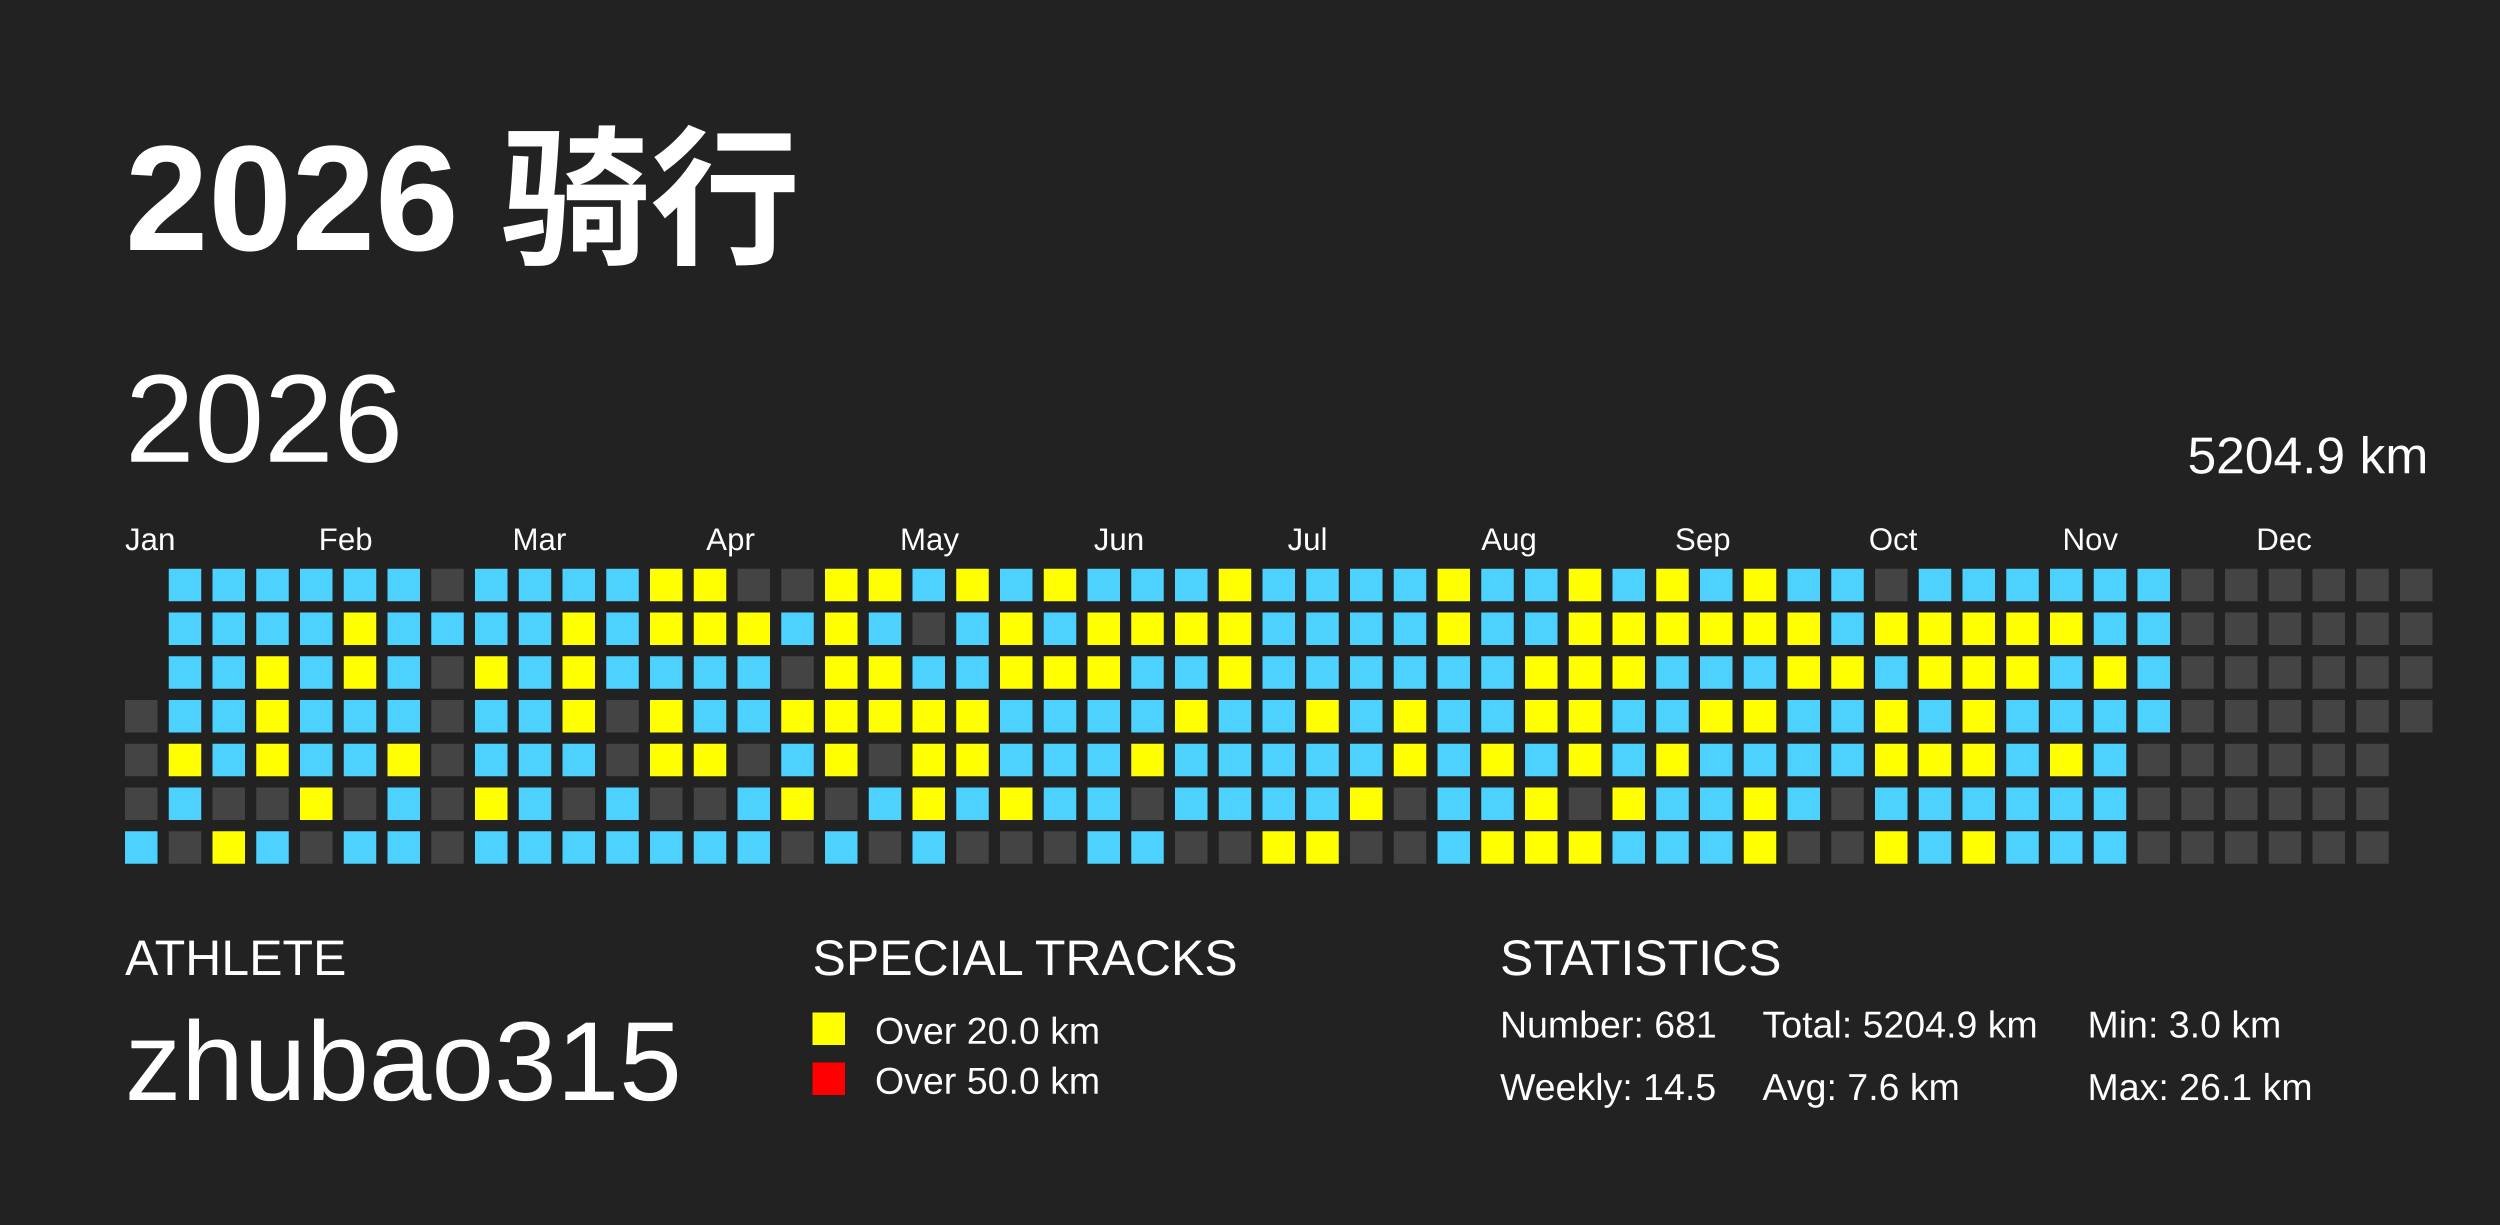
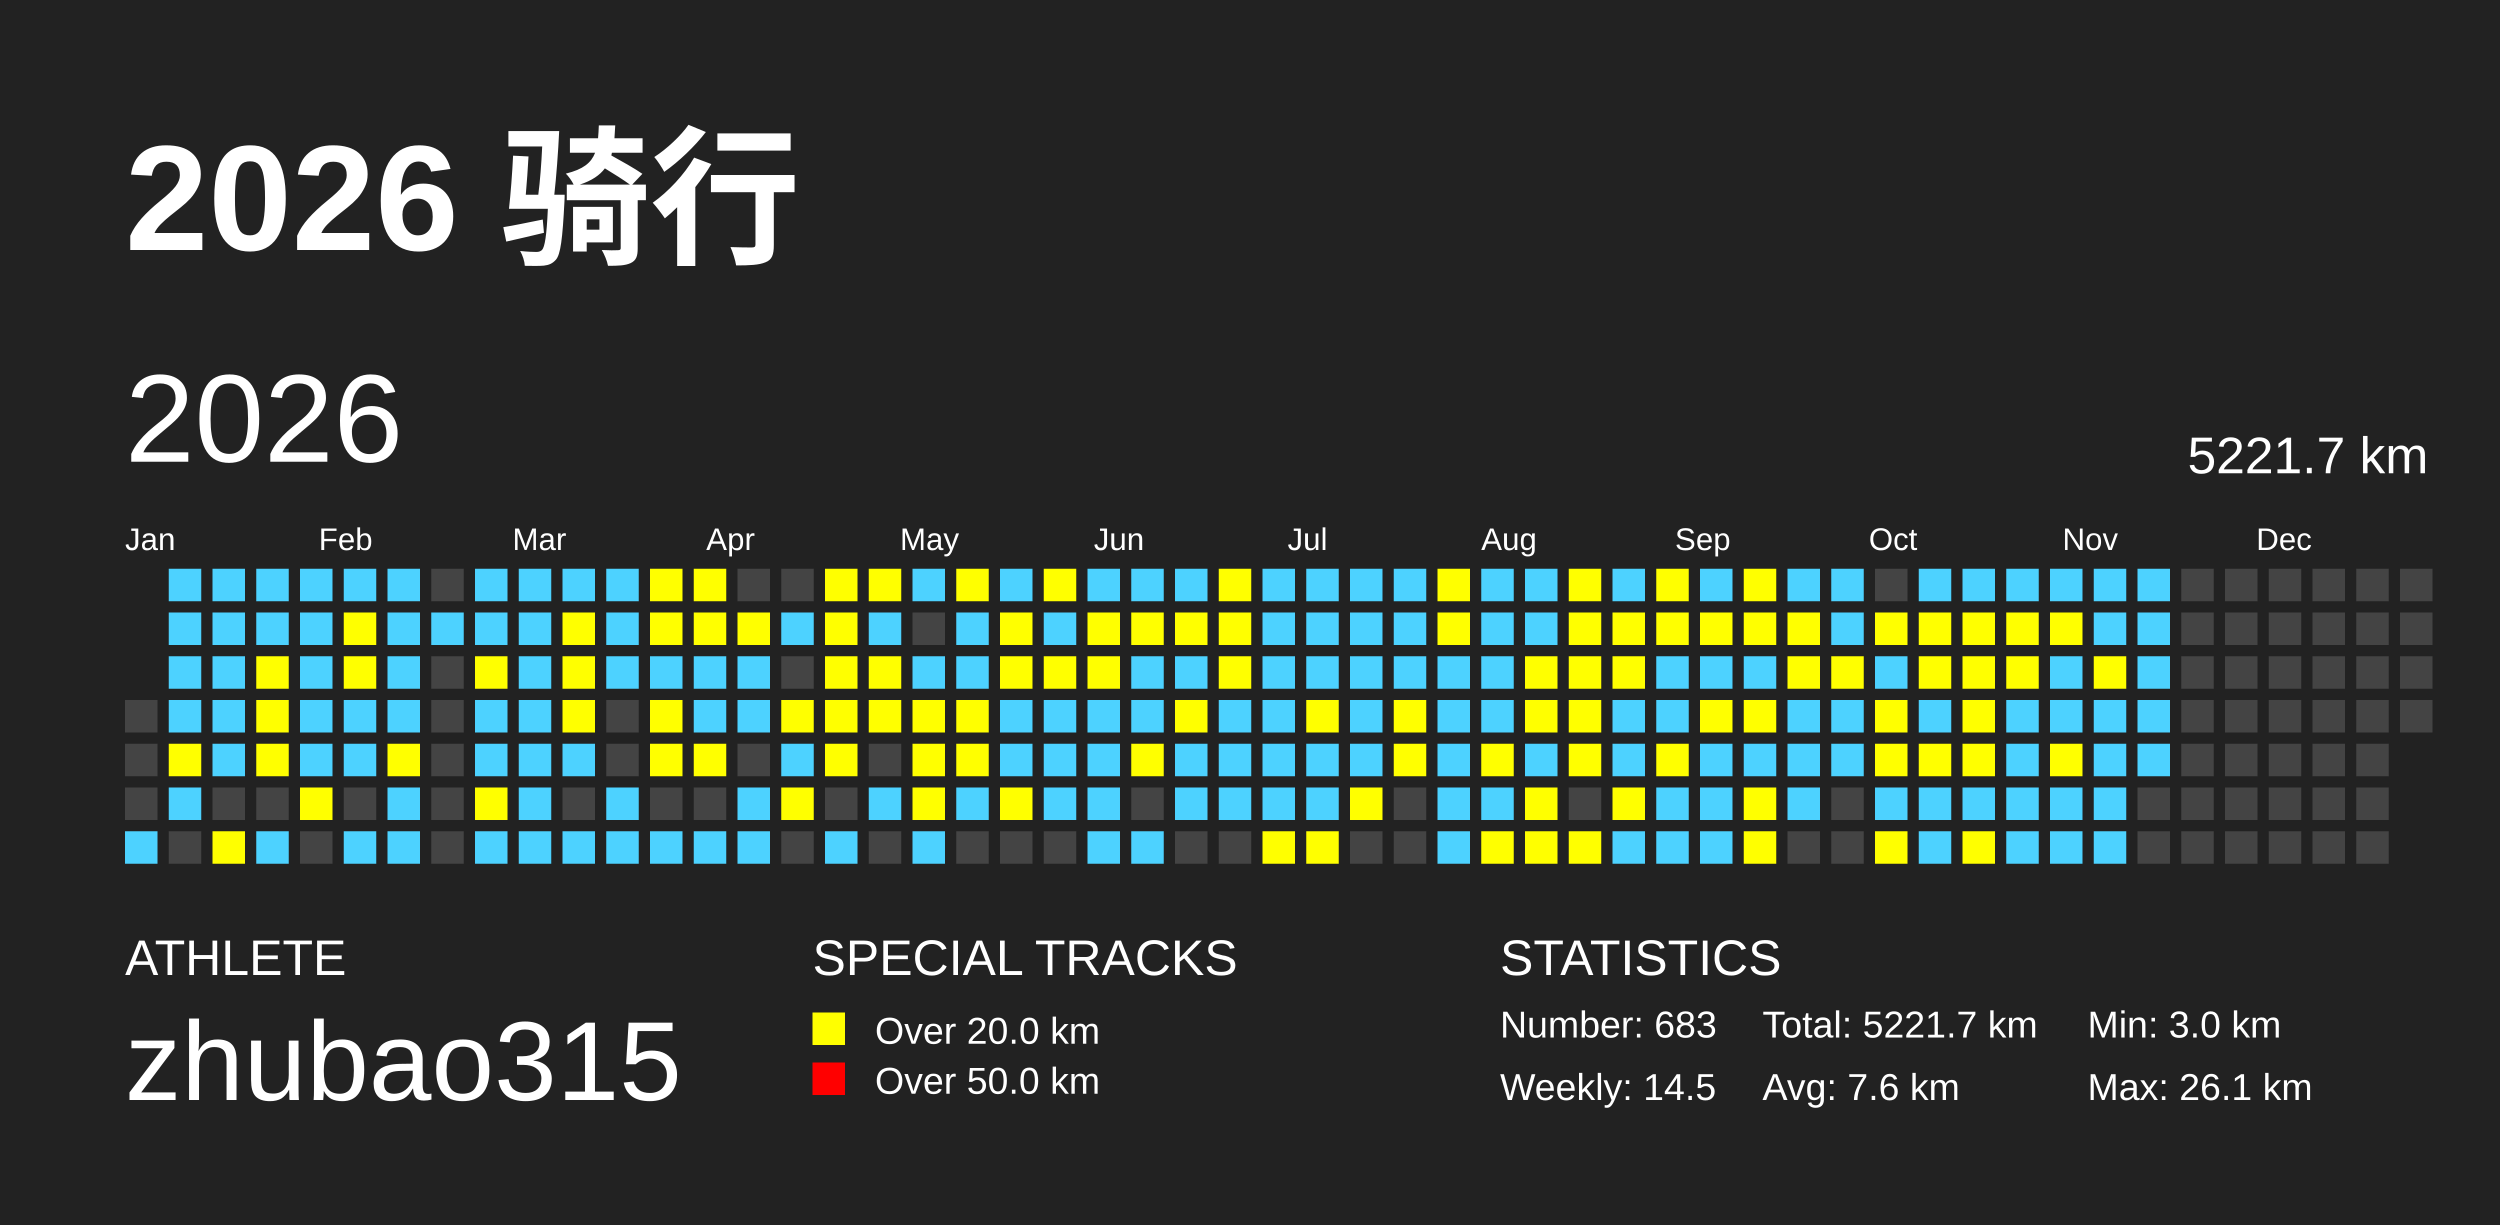
<svg xmlns="http://www.w3.org/2000/svg" baseProfile="full" height="98mm" version="1.1" viewBox="0,0,200,98" width="200mm">
  <defs />
  <rect fill="#222222" height="98" width="200" x="0" y="0" />
  <text fill="#FFFFFF" style="font-size:12px; font-family:Arial; font-weight:bold;" x="10" y="20">2026 骑行</text>
  <text fill="#FFFFFF" style="font-size:4px; font-family:Arial" x="10" y="78">ATHLETE</text>
  <text fill="#FFFFFF" style="font-size:9px; font-family:Arial" x="10" y="88">zhubao315</text>
  <text fill="#FFFFFF" style="font-size:4px; font-family:Arial" x="65" y="78">SPECIAL TRACKS</text>
  <rect fill="yellow" height="2.6" width="2.6" x="65" y="81" />
  <text fill="#FFFFFF" style="font-size:3px; font-family:Arial" x="70" y="83.5">Over 20.0 km</text>
  <rect fill="red" height="2.6" width="2.6" x="65" y="85" />
  <text fill="#FFFFFF" style="font-size:3px; font-family:Arial" x="70" y="87.5">Over 50.0 km</text>
  <text fill="#FFFFFF" style="font-size:4px; font-family:Arial" x="120" y="78">STATISTICS</text>
-   <text fill="#FFFFFF" style="font-size:3px; font-family:Arial" x="120" y="83">Number: 681</text>
+   <text fill="#FFFFFF" style="font-size:3px; font-family:Arial" x="120" y="83">Number: 683</text>
  <text fill="#FFFFFF" style="font-size:3px; font-family:Arial" x="120" y="88">Weekly: 14.5</text>
-   <text fill="#FFFFFF" style="font-size:3px; font-family:Arial" x="141" y="83">Total: 5204.9 km</text>
+   <text fill="#FFFFFF" style="font-size:3px; font-family:Arial" x="141" y="83">Total: 5221.7 km</text>
  <text fill="#FFFFFF" style="font-size:3px; font-family:Arial" x="141" y="88">Avg: 7.6 km</text>
  <text fill="#FFFFFF" style="font-size:3px; font-family:Arial" x="167" y="83">Min: 3.0 km</text>
  <text fill="#FFFFFF" style="font-size:3px; font-family:Arial" x="167" y="88">Max: 26.1 km</text>
  <text dominant-baseline="hanging" fill="#FFFFFF" style="font-size:10.0px; font-family:Arial;" x="10" y="30">2026</text>
-   <text dominant-baseline="hanging" fill="#FFFFFF" style="font-size:4.125px; font-family:Arial;" x="175" y="35">5204.9 km</text>
+   <text dominant-baseline="hanging" fill="#FFFFFF" style="font-size:4.125px; font-family:Arial;" x="175" y="35">5221.7 km</text>
  <text fill="#FFFFFF" style="font-size:2.5px; font-family:Arial" x="10.0" y="44">Jan</text>
  <text fill="#FFFFFF" style="font-size:2.5px; font-family:Arial" x="25.5" y="44">Feb</text>
  <text fill="#FFFFFF" style="font-size:2.5px; font-family:Arial" x="41.0" y="44">Mar</text>
  <text fill="#FFFFFF" style="font-size:2.5px; font-family:Arial" x="56.5" y="44">Apr</text>
  <text fill="#FFFFFF" style="font-size:2.5px; font-family:Arial" x="72.0" y="44">May</text>
  <text fill="#FFFFFF" style="font-size:2.5px; font-family:Arial" x="87.5" y="44">Jun</text>
  <text fill="#FFFFFF" style="font-size:2.5px; font-family:Arial" x="103.0" y="44">Jul</text>
  <text fill="#FFFFFF" style="font-size:2.5px; font-family:Arial" x="118.5" y="44">Aug</text>
  <text fill="#FFFFFF" style="font-size:2.5px; font-family:Arial" x="134.0" y="44">Sep</text>
  <text fill="#FFFFFF" style="font-size:2.5px; font-family:Arial" x="149.5" y="44">Oct</text>
  <text fill="#FFFFFF" style="font-size:2.5px; font-family:Arial" x="165.0" y="44">Nov</text>
  <text fill="#FFFFFF" style="font-size:2.5px; font-family:Arial" x="180.5" y="44">Dec</text>
  <rect fill="#444444" height="2.6" width="2.6" x="10.0" y="56.0" />
  <rect fill="#444444" height="2.6" width="2.6" x="10.0" y="59.5" />
  <rect fill="#444444" height="2.6" width="2.6" x="10.0" y="63.0" />
  <rect fill="#4DD2FF" height="2.6" width="2.6" x="10.0" y="66.5" />
  <rect fill="#4DD2FF" height="2.6" width="2.6" x="13.5" y="45.5" />
  <rect fill="#4DD2FF" height="2.6" width="2.6" x="13.5" y="49.0" />
  <rect fill="#4DD2FF" height="2.6" width="2.6" x="13.5" y="52.5" />
  <rect fill="#4DD2FF" height="2.6" width="2.6" x="13.5" y="56.0" />
  <rect fill="yellow" height="2.6" width="2.6" x="13.5" y="59.5" />
  <rect fill="#4DD2FF" height="2.6" width="2.6" x="13.5" y="63.0" />
  <rect fill="#444444" height="2.6" width="2.6" x="13.5" y="66.5" />
  <rect fill="#4DD2FF" height="2.6" width="2.6" x="17.0" y="45.5" />
  <rect fill="#4DD2FF" height="2.6" width="2.6" x="17.0" y="49.0" />
  <rect fill="#4DD2FF" height="2.6" width="2.6" x="17.0" y="52.5" />
  <rect fill="#4DD2FF" height="2.6" width="2.6" x="17.0" y="56.0" />
  <rect fill="#4DD2FF" height="2.6" width="2.6" x="17.0" y="59.5" />
  <rect fill="#444444" height="2.6" width="2.6" x="17.0" y="63.0" />
  <rect fill="yellow" height="2.6" width="2.6" x="17.0" y="66.5" />
  <rect fill="#4DD2FF" height="2.6" width="2.6" x="20.5" y="45.5" />
  <rect fill="#4DD2FF" height="2.6" width="2.6" x="20.5" y="49.0" />
  <rect fill="yellow" height="2.6" width="2.6" x="20.5" y="52.5" />
  <rect fill="yellow" height="2.6" width="2.6" x="20.5" y="56.0" />
  <rect fill="yellow" height="2.6" width="2.6" x="20.5" y="59.5" />
  <rect fill="#444444" height="2.6" width="2.6" x="20.5" y="63.0" />
  <rect fill="#4DD2FF" height="2.6" width="2.6" x="20.5" y="66.5" />
  <rect fill="#4DD2FF" height="2.6" width="2.6" x="24.0" y="45.5" />
  <rect fill="#4DD2FF" height="2.6" width="2.6" x="24.0" y="49.0" />
  <rect fill="#4DD2FF" height="2.6" width="2.6" x="24.0" y="52.5" />
  <rect fill="#4DD2FF" height="2.6" width="2.6" x="24.0" y="56.0" />
  <rect fill="#4DD2FF" height="2.6" width="2.6" x="24.0" y="59.5" />
  <rect fill="yellow" height="2.6" width="2.6" x="24.0" y="63.0" />
  <rect fill="#444444" height="2.6" width="2.6" x="24.0" y="66.5" />
  <rect fill="#4DD2FF" height="2.6" width="2.6" x="27.5" y="45.5" />
  <rect fill="yellow" height="2.6" width="2.6" x="27.5" y="49.0" />
  <rect fill="yellow" height="2.6" width="2.6" x="27.5" y="52.5" />
  <rect fill="#4DD2FF" height="2.6" width="2.6" x="27.5" y="56.0" />
  <rect fill="#4DD2FF" height="2.6" width="2.6" x="27.5" y="59.5" />
  <rect fill="#444444" height="2.6" width="2.6" x="27.5" y="63.0" />
  <rect fill="#4DD2FF" height="2.6" width="2.6" x="27.5" y="66.5" />
  <rect fill="#4DD2FF" height="2.6" width="2.6" x="31.0" y="45.5" />
  <rect fill="#4DD2FF" height="2.6" width="2.6" x="31.0" y="49.0" />
  <rect fill="#4DD2FF" height="2.6" width="2.6" x="31.0" y="52.5" />
  <rect fill="#4DD2FF" height="2.6" width="2.6" x="31.0" y="56.0" />
  <rect fill="yellow" height="2.6" width="2.6" x="31.0" y="59.5" />
  <rect fill="#4DD2FF" height="2.6" width="2.6" x="31.0" y="63.0" />
  <rect fill="#4DD2FF" height="2.6" width="2.6" x="31.0" y="66.5" />
  <rect fill="#444444" height="2.6" width="2.6" x="34.5" y="45.5" />
  <rect fill="#4DD2FF" height="2.6" width="2.6" x="34.5" y="49.0" />
  <rect fill="#444444" height="2.6" width="2.6" x="34.5" y="52.5" />
  <rect fill="#444444" height="2.6" width="2.6" x="34.5" y="56.0" />
  <rect fill="#444444" height="2.6" width="2.6" x="34.5" y="59.5" />
  <rect fill="#444444" height="2.6" width="2.6" x="34.5" y="63.0" />
  <rect fill="#444444" height="2.6" width="2.6" x="34.5" y="66.5" />
  <rect fill="#4DD2FF" height="2.6" width="2.6" x="38.0" y="45.5" />
  <rect fill="#4DD2FF" height="2.6" width="2.6" x="38.0" y="49.0" />
  <rect fill="yellow" height="2.6" width="2.6" x="38.0" y="52.5" />
  <rect fill="#4DD2FF" height="2.6" width="2.6" x="38.0" y="56.0" />
  <rect fill="#4DD2FF" height="2.6" width="2.6" x="38.0" y="59.5" />
  <rect fill="yellow" height="2.6" width="2.6" x="38.0" y="63.0" />
  <rect fill="#4DD2FF" height="2.6" width="2.6" x="38.0" y="66.5" />
  <rect fill="#4DD2FF" height="2.6" width="2.6" x="41.5" y="45.5" />
  <rect fill="#4DD2FF" height="2.6" width="2.6" x="41.5" y="49.0" />
  <rect fill="#4DD2FF" height="2.6" width="2.6" x="41.5" y="52.5" />
  <rect fill="#4DD2FF" height="2.6" width="2.6" x="41.5" y="56.0" />
  <rect fill="#4DD2FF" height="2.6" width="2.6" x="41.5" y="59.5" />
  <rect fill="#4DD2FF" height="2.6" width="2.6" x="41.5" y="63.0" />
  <rect fill="#4DD2FF" height="2.6" width="2.6" x="41.5" y="66.5" />
  <rect fill="#4DD2FF" height="2.6" width="2.6" x="45.0" y="45.5" />
  <rect fill="yellow" height="2.6" width="2.6" x="45.0" y="49.0" />
  <rect fill="yellow" height="2.6" width="2.6" x="45.0" y="52.5" />
  <rect fill="yellow" height="2.6" width="2.6" x="45.0" y="56.0" />
  <rect fill="#4DD2FF" height="2.6" width="2.6" x="45.0" y="59.5" />
  <rect fill="#444444" height="2.6" width="2.6" x="45.0" y="63.0" />
  <rect fill="#4DD2FF" height="2.6" width="2.6" x="45.0" y="66.5" />
  <rect fill="#4DD2FF" height="2.6" width="2.6" x="48.5" y="45.5" />
  <rect fill="#4DD2FF" height="2.6" width="2.6" x="48.5" y="49.0" />
  <rect fill="#4DD2FF" height="2.6" width="2.6" x="48.5" y="52.5" />
  <rect fill="#444444" height="2.6" width="2.6" x="48.5" y="56.0" />
  <rect fill="#444444" height="2.6" width="2.6" x="48.5" y="59.5" />
  <rect fill="#4DD2FF" height="2.6" width="2.6" x="48.5" y="63.0" />
  <rect fill="#4DD2FF" height="2.6" width="2.6" x="48.5" y="66.5" />
  <rect fill="yellow" height="2.6" width="2.6" x="52.0" y="45.5" />
  <rect fill="yellow" height="2.6" width="2.6" x="52.0" y="49.0" />
  <rect fill="#4DD2FF" height="2.6" width="2.6" x="52.0" y="52.5" />
  <rect fill="yellow" height="2.6" width="2.6" x="52.0" y="56.0" />
  <rect fill="yellow" height="2.6" width="2.6" x="52.0" y="59.5" />
  <rect fill="#444444" height="2.6" width="2.6" x="52.0" y="63.0" />
  <rect fill="#4DD2FF" height="2.6" width="2.6" x="52.0" y="66.5" />
  <rect fill="yellow" height="2.6" width="2.6" x="55.5" y="45.5" />
  <rect fill="yellow" height="2.6" width="2.6" x="55.5" y="49.0" />
  <rect fill="#4DD2FF" height="2.6" width="2.6" x="55.5" y="52.5" />
  <rect fill="#4DD2FF" height="2.6" width="2.6" x="55.5" y="56.0" />
  <rect fill="yellow" height="2.6" width="2.6" x="55.5" y="59.5" />
  <rect fill="#444444" height="2.6" width="2.6" x="55.5" y="63.0" />
  <rect fill="#4DD2FF" height="2.6" width="2.6" x="55.5" y="66.5" />
  <rect fill="#444444" height="2.6" width="2.6" x="59.0" y="45.5" />
  <rect fill="yellow" height="2.6" width="2.6" x="59.0" y="49.0" />
  <rect fill="#4DD2FF" height="2.6" width="2.6" x="59.0" y="52.5" />
  <rect fill="#4DD2FF" height="2.6" width="2.6" x="59.0" y="56.0" />
  <rect fill="#444444" height="2.6" width="2.6" x="59.0" y="59.5" />
  <rect fill="#4DD2FF" height="2.6" width="2.6" x="59.0" y="63.0" />
  <rect fill="#4DD2FF" height="2.6" width="2.6" x="59.0" y="66.5" />
  <rect fill="#444444" height="2.6" width="2.6" x="62.5" y="45.5" />
  <rect fill="#4DD2FF" height="2.6" width="2.6" x="62.5" y="49.0" />
  <rect fill="#444444" height="2.6" width="2.6" x="62.5" y="52.5" />
  <rect fill="yellow" height="2.6" width="2.6" x="62.5" y="56.0" />
  <rect fill="#4DD2FF" height="2.6" width="2.6" x="62.5" y="59.5" />
  <rect fill="yellow" height="2.6" width="2.6" x="62.5" y="63.0" />
  <rect fill="#444444" height="2.6" width="2.6" x="62.5" y="66.5" />
  <rect fill="yellow" height="2.6" width="2.6" x="66.0" y="45.5" />
  <rect fill="yellow" height="2.6" width="2.6" x="66.0" y="49.0" />
  <rect fill="yellow" height="2.6" width="2.6" x="66.0" y="52.5" />
  <rect fill="yellow" height="2.6" width="2.6" x="66.0" y="56.0" />
  <rect fill="yellow" height="2.6" width="2.6" x="66.0" y="59.5" />
  <rect fill="#444444" height="2.6" width="2.6" x="66.0" y="63.0" />
  <rect fill="#4DD2FF" height="2.6" width="2.6" x="66.0" y="66.5" />
  <rect fill="yellow" height="2.6" width="2.6" x="69.5" y="45.5" />
  <rect fill="#4DD2FF" height="2.6" width="2.6" x="69.5" y="49.0" />
  <rect fill="yellow" height="2.6" width="2.6" x="69.5" y="52.5" />
  <rect fill="yellow" height="2.6" width="2.6" x="69.5" y="56.0" />
  <rect fill="#444444" height="2.6" width="2.6" x="69.5" y="59.5" />
  <rect fill="#4DD2FF" height="2.6" width="2.6" x="69.5" y="63.0" />
  <rect fill="#444444" height="2.6" width="2.6" x="69.5" y="66.5" />
  <rect fill="#4DD2FF" height="2.6" width="2.6" x="73.0" y="45.5" />
  <rect fill="#444444" height="2.6" width="2.6" x="73.0" y="49.0" />
  <rect fill="#4DD2FF" height="2.6" width="2.6" x="73.0" y="52.5" />
  <rect fill="yellow" height="2.6" width="2.6" x="73.0" y="56.0" />
  <rect fill="yellow" height="2.6" width="2.6" x="73.0" y="59.5" />
  <rect fill="yellow" height="2.6" width="2.6" x="73.0" y="63.0" />
  <rect fill="#4DD2FF" height="2.6" width="2.6" x="73.0" y="66.5" />
  <rect fill="yellow" height="2.6" width="2.6" x="76.5" y="45.5" />
  <rect fill="#4DD2FF" height="2.6" width="2.6" x="76.5" y="49.0" />
  <rect fill="#4DD2FF" height="2.6" width="2.6" x="76.5" y="52.5" />
  <rect fill="yellow" height="2.6" width="2.6" x="76.5" y="56.0" />
  <rect fill="yellow" height="2.6" width="2.6" x="76.5" y="59.5" />
  <rect fill="#4DD2FF" height="2.6" width="2.6" x="76.5" y="63.0" />
  <rect fill="#444444" height="2.6" width="2.6" x="76.5" y="66.5" />
  <rect fill="#4DD2FF" height="2.6" width="2.6" x="80.0" y="45.5" />
  <rect fill="yellow" height="2.6" width="2.6" x="80.0" y="49.0" />
  <rect fill="yellow" height="2.6" width="2.6" x="80.0" y="52.5" />
  <rect fill="#4DD2FF" height="2.6" width="2.6" x="80.0" y="56.0" />
  <rect fill="#4DD2FF" height="2.6" width="2.6" x="80.0" y="59.5" />
  <rect fill="yellow" height="2.6" width="2.6" x="80.0" y="63.0" />
  <rect fill="#444444" height="2.6" width="2.6" x="80.0" y="66.5" />
  <rect fill="yellow" height="2.6" width="2.6" x="83.5" y="45.5" />
  <rect fill="#4DD2FF" height="2.6" width="2.6" x="83.5" y="49.0" />
  <rect fill="yellow" height="2.6" width="2.6" x="83.5" y="52.5" />
  <rect fill="#4DD2FF" height="2.6" width="2.6" x="83.5" y="56.0" />
  <rect fill="#4DD2FF" height="2.6" width="2.6" x="83.5" y="59.5" />
  <rect fill="#4DD2FF" height="2.6" width="2.6" x="83.5" y="63.0" />
  <rect fill="#444444" height="2.6" width="2.6" x="83.5" y="66.5" />
  <rect fill="#4DD2FF" height="2.6" width="2.6" x="87.0" y="45.5" />
  <rect fill="yellow" height="2.6" width="2.6" x="87.0" y="49.0" />
  <rect fill="yellow" height="2.6" width="2.6" x="87.0" y="52.5" />
  <rect fill="#4DD2FF" height="2.6" width="2.6" x="87.0" y="56.0" />
  <rect fill="#4DD2FF" height="2.6" width="2.6" x="87.0" y="59.5" />
  <rect fill="#4DD2FF" height="2.6" width="2.6" x="87.0" y="63.0" />
  <rect fill="#4DD2FF" height="2.6" width="2.6" x="87.0" y="66.5" />
  <rect fill="#4DD2FF" height="2.6" width="2.6" x="90.5" y="45.5" />
  <rect fill="yellow" height="2.6" width="2.6" x="90.5" y="49.0" />
  <rect fill="#4DD2FF" height="2.6" width="2.6" x="90.5" y="52.5" />
  <rect fill="#4DD2FF" height="2.6" width="2.6" x="90.5" y="56.0" />
  <rect fill="yellow" height="2.6" width="2.6" x="90.5" y="59.5" />
  <rect fill="#444444" height="2.6" width="2.6" x="90.5" y="63.0" />
  <rect fill="#4DD2FF" height="2.6" width="2.6" x="90.5" y="66.5" />
  <rect fill="#4DD2FF" height="2.6" width="2.6" x="94.0" y="45.5" />
  <rect fill="yellow" height="2.6" width="2.6" x="94.0" y="49.0" />
  <rect fill="#4DD2FF" height="2.6" width="2.6" x="94.0" y="52.5" />
  <rect fill="yellow" height="2.6" width="2.6" x="94.0" y="56.0" />
  <rect fill="#4DD2FF" height="2.6" width="2.6" x="94.0" y="59.5" />
  <rect fill="#4DD2FF" height="2.6" width="2.6" x="94.0" y="63.0" />
  <rect fill="#444444" height="2.6" width="2.6" x="94.0" y="66.5" />
  <rect fill="yellow" height="2.6" width="2.6" x="97.5" y="45.5" />
  <rect fill="yellow" height="2.6" width="2.6" x="97.5" y="49.0" />
  <rect fill="yellow" height="2.6" width="2.6" x="97.5" y="52.5" />
  <rect fill="#4DD2FF" height="2.6" width="2.6" x="97.5" y="56.0" />
  <rect fill="#4DD2FF" height="2.6" width="2.6" x="97.5" y="59.5" />
  <rect fill="#4DD2FF" height="2.6" width="2.6" x="97.5" y="63.0" />
  <rect fill="#444444" height="2.6" width="2.6" x="97.5" y="66.5" />
  <rect fill="#4DD2FF" height="2.6" width="2.6" x="101.0" y="45.5" />
  <rect fill="#4DD2FF" height="2.6" width="2.6" x="101.0" y="49.0" />
  <rect fill="#4DD2FF" height="2.6" width="2.6" x="101.0" y="52.5" />
  <rect fill="#4DD2FF" height="2.6" width="2.6" x="101.0" y="56.0" />
  <rect fill="#4DD2FF" height="2.6" width="2.6" x="101.0" y="59.5" />
  <rect fill="#4DD2FF" height="2.6" width="2.6" x="101.0" y="63.0" />
  <rect fill="yellow" height="2.6" width="2.6" x="101.0" y="66.5" />
  <rect fill="#4DD2FF" height="2.6" width="2.6" x="104.5" y="45.5" />
  <rect fill="#4DD2FF" height="2.6" width="2.6" x="104.5" y="49.0" />
  <rect fill="#4DD2FF" height="2.6" width="2.6" x="104.5" y="52.5" />
  <rect fill="yellow" height="2.6" width="2.6" x="104.5" y="56.0" />
  <rect fill="#4DD2FF" height="2.6" width="2.6" x="104.5" y="59.5" />
  <rect fill="#4DD2FF" height="2.6" width="2.6" x="104.5" y="63.0" />
  <rect fill="yellow" height="2.6" width="2.6" x="104.5" y="66.5" />
  <rect fill="#4DD2FF" height="2.6" width="2.6" x="108.0" y="45.5" />
  <rect fill="#4DD2FF" height="2.6" width="2.6" x="108.0" y="49.0" />
  <rect fill="#4DD2FF" height="2.6" width="2.6" x="108.0" y="52.5" />
  <rect fill="#4DD2FF" height="2.6" width="2.6" x="108.0" y="56.0" />
  <rect fill="#4DD2FF" height="2.6" width="2.6" x="108.0" y="59.5" />
  <rect fill="yellow" height="2.6" width="2.6" x="108.0" y="63.0" />
  <rect fill="#444444" height="2.6" width="2.6" x="108.0" y="66.5" />
  <rect fill="#4DD2FF" height="2.6" width="2.6" x="111.5" y="45.5" />
  <rect fill="#4DD2FF" height="2.6" width="2.6" x="111.5" y="49.0" />
  <rect fill="#4DD2FF" height="2.6" width="2.6" x="111.5" y="52.5" />
  <rect fill="yellow" height="2.6" width="2.6" x="111.5" y="56.0" />
  <rect fill="yellow" height="2.6" width="2.6" x="111.5" y="59.5" />
  <rect fill="#444444" height="2.6" width="2.6" x="111.5" y="63.0" />
  <rect fill="#444444" height="2.6" width="2.6" x="111.5" y="66.5" />
  <rect fill="yellow" height="2.6" width="2.6" x="115.0" y="45.5" />
  <rect fill="yellow" height="2.6" width="2.6" x="115.0" y="49.0" />
  <rect fill="#4DD2FF" height="2.6" width="2.6" x="115.0" y="52.5" />
  <rect fill="#4DD2FF" height="2.6" width="2.6" x="115.0" y="56.0" />
  <rect fill="#4DD2FF" height="2.6" width="2.6" x="115.0" y="59.5" />
  <rect fill="#4DD2FF" height="2.6" width="2.6" x="115.0" y="63.0" />
  <rect fill="#4DD2FF" height="2.6" width="2.6" x="115.0" y="66.5" />
  <rect fill="#4DD2FF" height="2.6" width="2.6" x="118.5" y="45.5" />
  <rect fill="#4DD2FF" height="2.6" width="2.6" x="118.5" y="49.0" />
  <rect fill="#4DD2FF" height="2.6" width="2.6" x="118.5" y="52.5" />
  <rect fill="#4DD2FF" height="2.6" width="2.6" x="118.5" y="56.0" />
  <rect fill="yellow" height="2.6" width="2.6" x="118.5" y="59.5" />
  <rect fill="#4DD2FF" height="2.6" width="2.6" x="118.5" y="63.0" />
  <rect fill="yellow" height="2.6" width="2.6" x="118.5" y="66.5" />
  <rect fill="#4DD2FF" height="2.6" width="2.6" x="122.0" y="45.5" />
  <rect fill="#4DD2FF" height="2.6" width="2.6" x="122.0" y="49.0" />
  <rect fill="yellow" height="2.6" width="2.6" x="122.0" y="52.5" />
  <rect fill="yellow" height="2.6" width="2.6" x="122.0" y="56.0" />
  <rect fill="#4DD2FF" height="2.6" width="2.6" x="122.0" y="59.5" />
  <rect fill="yellow" height="2.6" width="2.6" x="122.0" y="63.0" />
  <rect fill="yellow" height="2.6" width="2.6" x="122.0" y="66.5" />
  <rect fill="yellow" height="2.6" width="2.6" x="125.5" y="45.5" />
  <rect fill="yellow" height="2.6" width="2.6" x="125.5" y="49.0" />
  <rect fill="yellow" height="2.6" width="2.6" x="125.5" y="52.5" />
  <rect fill="yellow" height="2.6" width="2.6" x="125.5" y="56.0" />
  <rect fill="yellow" height="2.6" width="2.6" x="125.5" y="59.5" />
  <rect fill="#444444" height="2.6" width="2.6" x="125.5" y="63.0" />
  <rect fill="yellow" height="2.6" width="2.6" x="125.5" y="66.5" />
  <rect fill="#4DD2FF" height="2.6" width="2.6" x="129.0" y="45.5" />
  <rect fill="yellow" height="2.6" width="2.6" x="129.0" y="49.0" />
  <rect fill="yellow" height="2.6" width="2.6" x="129.0" y="52.5" />
  <rect fill="#4DD2FF" height="2.6" width="2.6" x="129.0" y="56.0" />
  <rect fill="#4DD2FF" height="2.6" width="2.6" x="129.0" y="59.5" />
  <rect fill="yellow" height="2.6" width="2.6" x="129.0" y="63.0" />
  <rect fill="#4DD2FF" height="2.6" width="2.6" x="129.0" y="66.5" />
  <rect fill="yellow" height="2.6" width="2.6" x="132.5" y="45.5" />
  <rect fill="yellow" height="2.6" width="2.6" x="132.5" y="49.0" />
  <rect fill="#4DD2FF" height="2.6" width="2.6" x="132.5" y="52.5" />
  <rect fill="#4DD2FF" height="2.6" width="2.6" x="132.5" y="56.0" />
  <rect fill="yellow" height="2.6" width="2.6" x="132.5" y="59.5" />
  <rect fill="#4DD2FF" height="2.6" width="2.6" x="132.5" y="63.0" />
  <rect fill="#4DD2FF" height="2.6" width="2.6" x="132.5" y="66.5" />
  <rect fill="#4DD2FF" height="2.6" width="2.6" x="136.0" y="45.5" />
  <rect fill="yellow" height="2.6" width="2.6" x="136.0" y="49.0" />
  <rect fill="#4DD2FF" height="2.6" width="2.6" x="136.0" y="52.5" />
  <rect fill="yellow" height="2.6" width="2.6" x="136.0" y="56.0" />
  <rect fill="#4DD2FF" height="2.6" width="2.6" x="136.0" y="59.5" />
  <rect fill="#4DD2FF" height="2.6" width="2.6" x="136.0" y="63.0" />
  <rect fill="#4DD2FF" height="2.6" width="2.6" x="136.0" y="66.5" />
  <rect fill="yellow" height="2.6" width="2.6" x="139.5" y="45.5" />
  <rect fill="yellow" height="2.6" width="2.6" x="139.5" y="49.0" />
  <rect fill="#4DD2FF" height="2.6" width="2.6" x="139.5" y="52.5" />
  <rect fill="yellow" height="2.6" width="2.6" x="139.5" y="56.0" />
  <rect fill="#4DD2FF" height="2.6" width="2.6" x="139.5" y="59.5" />
  <rect fill="yellow" height="2.6" width="2.6" x="139.5" y="63.0" />
  <rect fill="yellow" height="2.6" width="2.6" x="139.5" y="66.5" />
  <rect fill="#4DD2FF" height="2.6" width="2.6" x="143.0" y="45.5" />
  <rect fill="yellow" height="2.6" width="2.6" x="143.0" y="49.0" />
  <rect fill="yellow" height="2.6" width="2.6" x="143.0" y="52.5" />
  <rect fill="#4DD2FF" height="2.6" width="2.6" x="143.0" y="56.0" />
  <rect fill="#4DD2FF" height="2.6" width="2.6" x="143.0" y="59.5" />
  <rect fill="#4DD2FF" height="2.6" width="2.6" x="143.0" y="63.0" />
  <rect fill="#444444" height="2.6" width="2.6" x="143.0" y="66.5" />
  <rect fill="#4DD2FF" height="2.6" width="2.6" x="146.5" y="45.5" />
  <rect fill="#4DD2FF" height="2.6" width="2.6" x="146.5" y="49.0" />
  <rect fill="yellow" height="2.6" width="2.6" x="146.5" y="52.5" />
  <rect fill="#4DD2FF" height="2.6" width="2.6" x="146.5" y="56.0" />
  <rect fill="#4DD2FF" height="2.6" width="2.6" x="146.5" y="59.5" />
  <rect fill="#444444" height="2.6" width="2.6" x="146.5" y="63.0" />
  <rect fill="#444444" height="2.6" width="2.6" x="146.5" y="66.5" />
  <rect fill="#444444" height="2.6" width="2.6" x="150.0" y="45.5" />
  <rect fill="yellow" height="2.6" width="2.6" x="150.0" y="49.0" />
  <rect fill="#4DD2FF" height="2.6" width="2.6" x="150.0" y="52.5" />
  <rect fill="yellow" height="2.6" width="2.6" x="150.0" y="56.0" />
  <rect fill="yellow" height="2.6" width="2.6" x="150.0" y="59.5" />
  <rect fill="#4DD2FF" height="2.6" width="2.6" x="150.0" y="63.0" />
  <rect fill="yellow" height="2.6" width="2.6" x="150.0" y="66.5" />
  <rect fill="#4DD2FF" height="2.6" width="2.6" x="153.5" y="45.5" />
  <rect fill="yellow" height="2.6" width="2.6" x="153.5" y="49.0" />
  <rect fill="yellow" height="2.6" width="2.6" x="153.5" y="52.5" />
  <rect fill="#4DD2FF" height="2.6" width="2.6" x="153.5" y="56.0" />
  <rect fill="yellow" height="2.6" width="2.6" x="153.5" y="59.5" />
  <rect fill="#4DD2FF" height="2.6" width="2.6" x="153.5" y="63.0" />
  <rect fill="#4DD2FF" height="2.6" width="2.6" x="153.5" y="66.5" />
  <rect fill="#4DD2FF" height="2.6" width="2.6" x="157.0" y="45.5" />
  <rect fill="yellow" height="2.6" width="2.6" x="157.0" y="49.0" />
  <rect fill="yellow" height="2.6" width="2.6" x="157.0" y="52.5" />
  <rect fill="yellow" height="2.6" width="2.6" x="157.0" y="56.0" />
  <rect fill="yellow" height="2.6" width="2.6" x="157.0" y="59.5" />
  <rect fill="#4DD2FF" height="2.6" width="2.6" x="157.0" y="63.0" />
  <rect fill="yellow" height="2.6" width="2.6" x="157.0" y="66.5" />
  <rect fill="#4DD2FF" height="2.6" width="2.6" x="160.5" y="45.5" />
  <rect fill="yellow" height="2.6" width="2.6" x="160.5" y="49.0" />
  <rect fill="yellow" height="2.6" width="2.6" x="160.5" y="52.5" />
  <rect fill="#4DD2FF" height="2.6" width="2.6" x="160.5" y="56.0" />
  <rect fill="#4DD2FF" height="2.6" width="2.6" x="160.5" y="59.5" />
  <rect fill="#4DD2FF" height="2.6" width="2.6" x="160.5" y="63.0" />
  <rect fill="#4DD2FF" height="2.6" width="2.6" x="160.5" y="66.5" />
  <rect fill="#4DD2FF" height="2.6" width="2.6" x="164.0" y="45.5" />
  <rect fill="yellow" height="2.6" width="2.6" x="164.0" y="49.0" />
  <rect fill="#4DD2FF" height="2.6" width="2.6" x="164.0" y="52.5" />
  <rect fill="#4DD2FF" height="2.6" width="2.6" x="164.0" y="56.0" />
  <rect fill="yellow" height="2.6" width="2.6" x="164.0" y="59.5" />
  <rect fill="#4DD2FF" height="2.6" width="2.6" x="164.0" y="63.0" />
  <rect fill="#4DD2FF" height="2.6" width="2.6" x="164.0" y="66.5" />
  <rect fill="#4DD2FF" height="2.6" width="2.6" x="167.5" y="45.5" />
  <rect fill="#4DD2FF" height="2.6" width="2.6" x="167.5" y="49.0" />
  <rect fill="yellow" height="2.6" width="2.6" x="167.5" y="52.5" />
  <rect fill="#4DD2FF" height="2.6" width="2.6" x="167.5" y="56.0" />
  <rect fill="#4DD2FF" height="2.6" width="2.6" x="167.5" y="59.5" />
  <rect fill="#4DD2FF" height="2.6" width="2.6" x="167.5" y="63.0" />
  <rect fill="#4DD2FF" height="2.6" width="2.6" x="167.5" y="66.5" />
  <rect fill="#4DD2FF" height="2.6" width="2.6" x="171.0" y="45.5" />
  <rect fill="#4DD2FF" height="2.6" width="2.6" x="171.0" y="49.0" />
  <rect fill="#4DD2FF" height="2.6" width="2.6" x="171.0" y="52.5" />
  <rect fill="#4DD2FF" height="2.6" width="2.6" x="171.0" y="56.0" />
-   <rect fill="#444444" height="2.6" width="2.6" x="171.0" y="59.5" />
+   <rect fill="#4DD2FF" height="2.6" width="2.6" x="171.0" y="59.5" />
  <rect fill="#444444" height="2.6" width="2.6" x="171.0" y="63.0" />
  <rect fill="#444444" height="2.6" width="2.6" x="171.0" y="66.5" />
  <rect fill="#444444" height="2.6" width="2.6" x="174.5" y="45.5" />
  <rect fill="#444444" height="2.6" width="2.6" x="174.5" y="49.0" />
  <rect fill="#444444" height="2.6" width="2.6" x="174.5" y="52.5" />
  <rect fill="#444444" height="2.6" width="2.6" x="174.5" y="56.0" />
  <rect fill="#444444" height="2.6" width="2.6" x="174.5" y="59.5" />
  <rect fill="#444444" height="2.6" width="2.6" x="174.5" y="63.0" />
  <rect fill="#444444" height="2.6" width="2.6" x="174.5" y="66.5" />
  <rect fill="#444444" height="2.6" width="2.6" x="178.0" y="45.5" />
  <rect fill="#444444" height="2.6" width="2.6" x="178.0" y="49.0" />
  <rect fill="#444444" height="2.6" width="2.6" x="178.0" y="52.5" />
  <rect fill="#444444" height="2.6" width="2.6" x="178.0" y="56.0" />
  <rect fill="#444444" height="2.6" width="2.6" x="178.0" y="59.5" />
  <rect fill="#444444" height="2.6" width="2.6" x="178.0" y="63.0" />
  <rect fill="#444444" height="2.6" width="2.6" x="178.0" y="66.5" />
  <rect fill="#444444" height="2.6" width="2.6" x="181.5" y="45.5" />
  <rect fill="#444444" height="2.6" width="2.6" x="181.5" y="49.0" />
  <rect fill="#444444" height="2.6" width="2.6" x="181.5" y="52.5" />
  <rect fill="#444444" height="2.6" width="2.6" x="181.5" y="56.0" />
  <rect fill="#444444" height="2.6" width="2.6" x="181.5" y="59.5" />
  <rect fill="#444444" height="2.6" width="2.6" x="181.5" y="63.0" />
  <rect fill="#444444" height="2.6" width="2.6" x="181.5" y="66.5" />
  <rect fill="#444444" height="2.6" width="2.6" x="185.0" y="45.5" />
  <rect fill="#444444" height="2.6" width="2.6" x="185.0" y="49.0" />
  <rect fill="#444444" height="2.6" width="2.6" x="185.0" y="52.5" />
  <rect fill="#444444" height="2.6" width="2.6" x="185.0" y="56.0" />
  <rect fill="#444444" height="2.6" width="2.6" x="185.0" y="59.5" />
  <rect fill="#444444" height="2.6" width="2.6" x="185.0" y="63.0" />
  <rect fill="#444444" height="2.6" width="2.6" x="185.0" y="66.5" />
  <rect fill="#444444" height="2.6" width="2.6" x="188.5" y="45.5" />
  <rect fill="#444444" height="2.6" width="2.6" x="188.5" y="49.0" />
  <rect fill="#444444" height="2.6" width="2.6" x="188.5" y="52.5" />
  <rect fill="#444444" height="2.6" width="2.6" x="188.5" y="56.0" />
  <rect fill="#444444" height="2.6" width="2.6" x="188.5" y="59.5" />
  <rect fill="#444444" height="2.6" width="2.6" x="188.5" y="63.0" />
  <rect fill="#444444" height="2.6" width="2.6" x="188.5" y="66.5" />
  <rect fill="#444444" height="2.6" width="2.6" x="192.0" y="45.5" />
  <rect fill="#444444" height="2.6" width="2.6" x="192.0" y="49.0" />
  <rect fill="#444444" height="2.6" width="2.6" x="192.0" y="52.5" />
  <rect fill="#444444" height="2.6" width="2.6" x="192.0" y="56.0" />
</svg>
